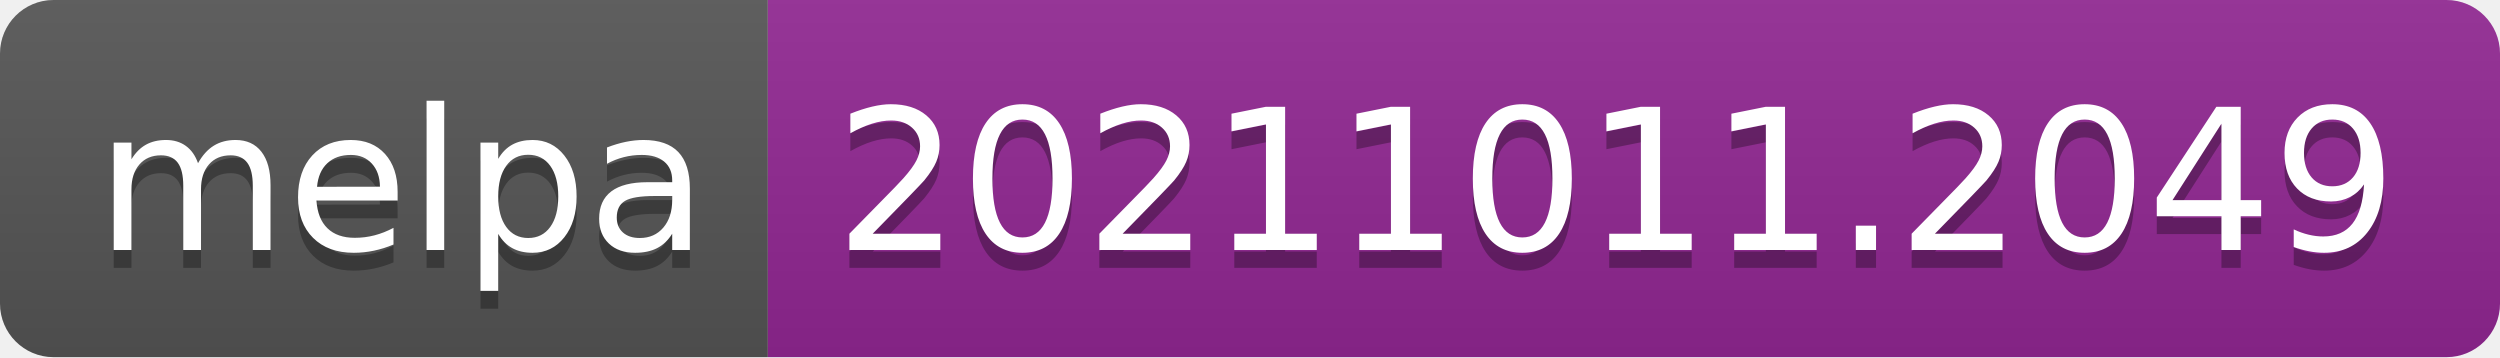
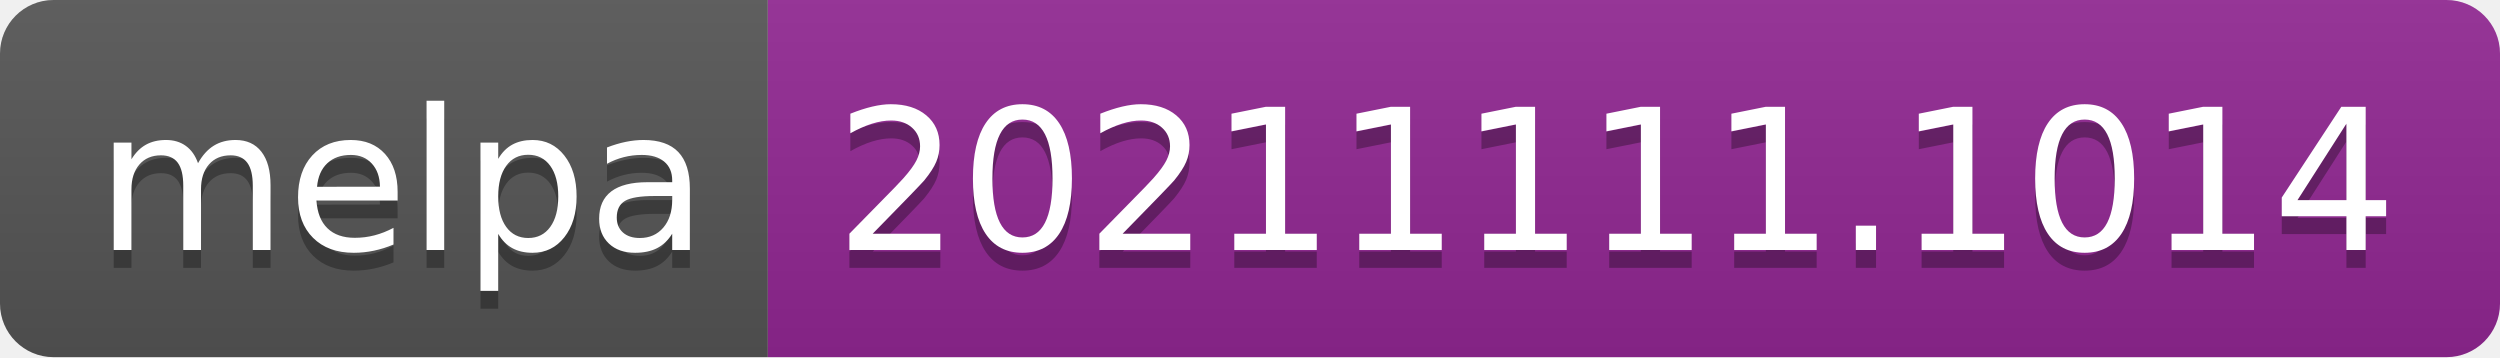
- <svg xmlns="http://www.w3.org/2000/svg" width="140" height="20" role="img" aria-label="melpa: 20211011.2049">
+ <svg xmlns="http://www.w3.org/2000/svg" width="140" height="20" role="img" aria-label="melpa: 20211111.1014">
  <linearGradient id="s" x2="0" y2="100%">
    <stop offset="0" stop-color="#bbb" stop-opacity=".1" />
    <stop offset="1" stop-opacity=".1" />
  </linearGradient>
  <clipPath id="r">
    <rect width="140" height="20" rx="3" fill="#fff" />
  </clipPath>
  <g clip-path="url(#r)">
    <rect width="43" height="20" fill="#555" />
    <rect x="43" width="97" height="20" fill="#922793" />
    <rect width="140" height="20" fill="url(#s)" />
  </g>
  <g fill="#fff" text-anchor="middle" font-family="Verdana,Geneva,DejaVu Sans,sans-serif" text-rendering="geometricPrecision" font-size="110">
    <text aria-hidden="true" x="225" y="150" fill="#010101" fill-opacity=".3" transform="scale(.1)" textLength="330">melpa</text>
    <text x="225" y="140" transform="scale(.1)" fill="#fff" textLength="330">melpa</text>
-     <text aria-hidden="true" x="905" y="150" fill="#010101" fill-opacity=".3" transform="scale(.1)" textLength="870">20211011.2049</text>
-     <text x="905" y="140" transform="scale(.1)" fill="#fff" textLength="870">20211011.2049</text>
+     <text aria-hidden="true" x="905" y="150" fill="#010101" fill-opacity=".3" transform="scale(.1)" textLength="870">20211111.1014</text>
+     <text x="905" y="140" transform="scale(.1)" fill="#fff" textLength="870">20211111.1014</text>
  </g>
</svg>
